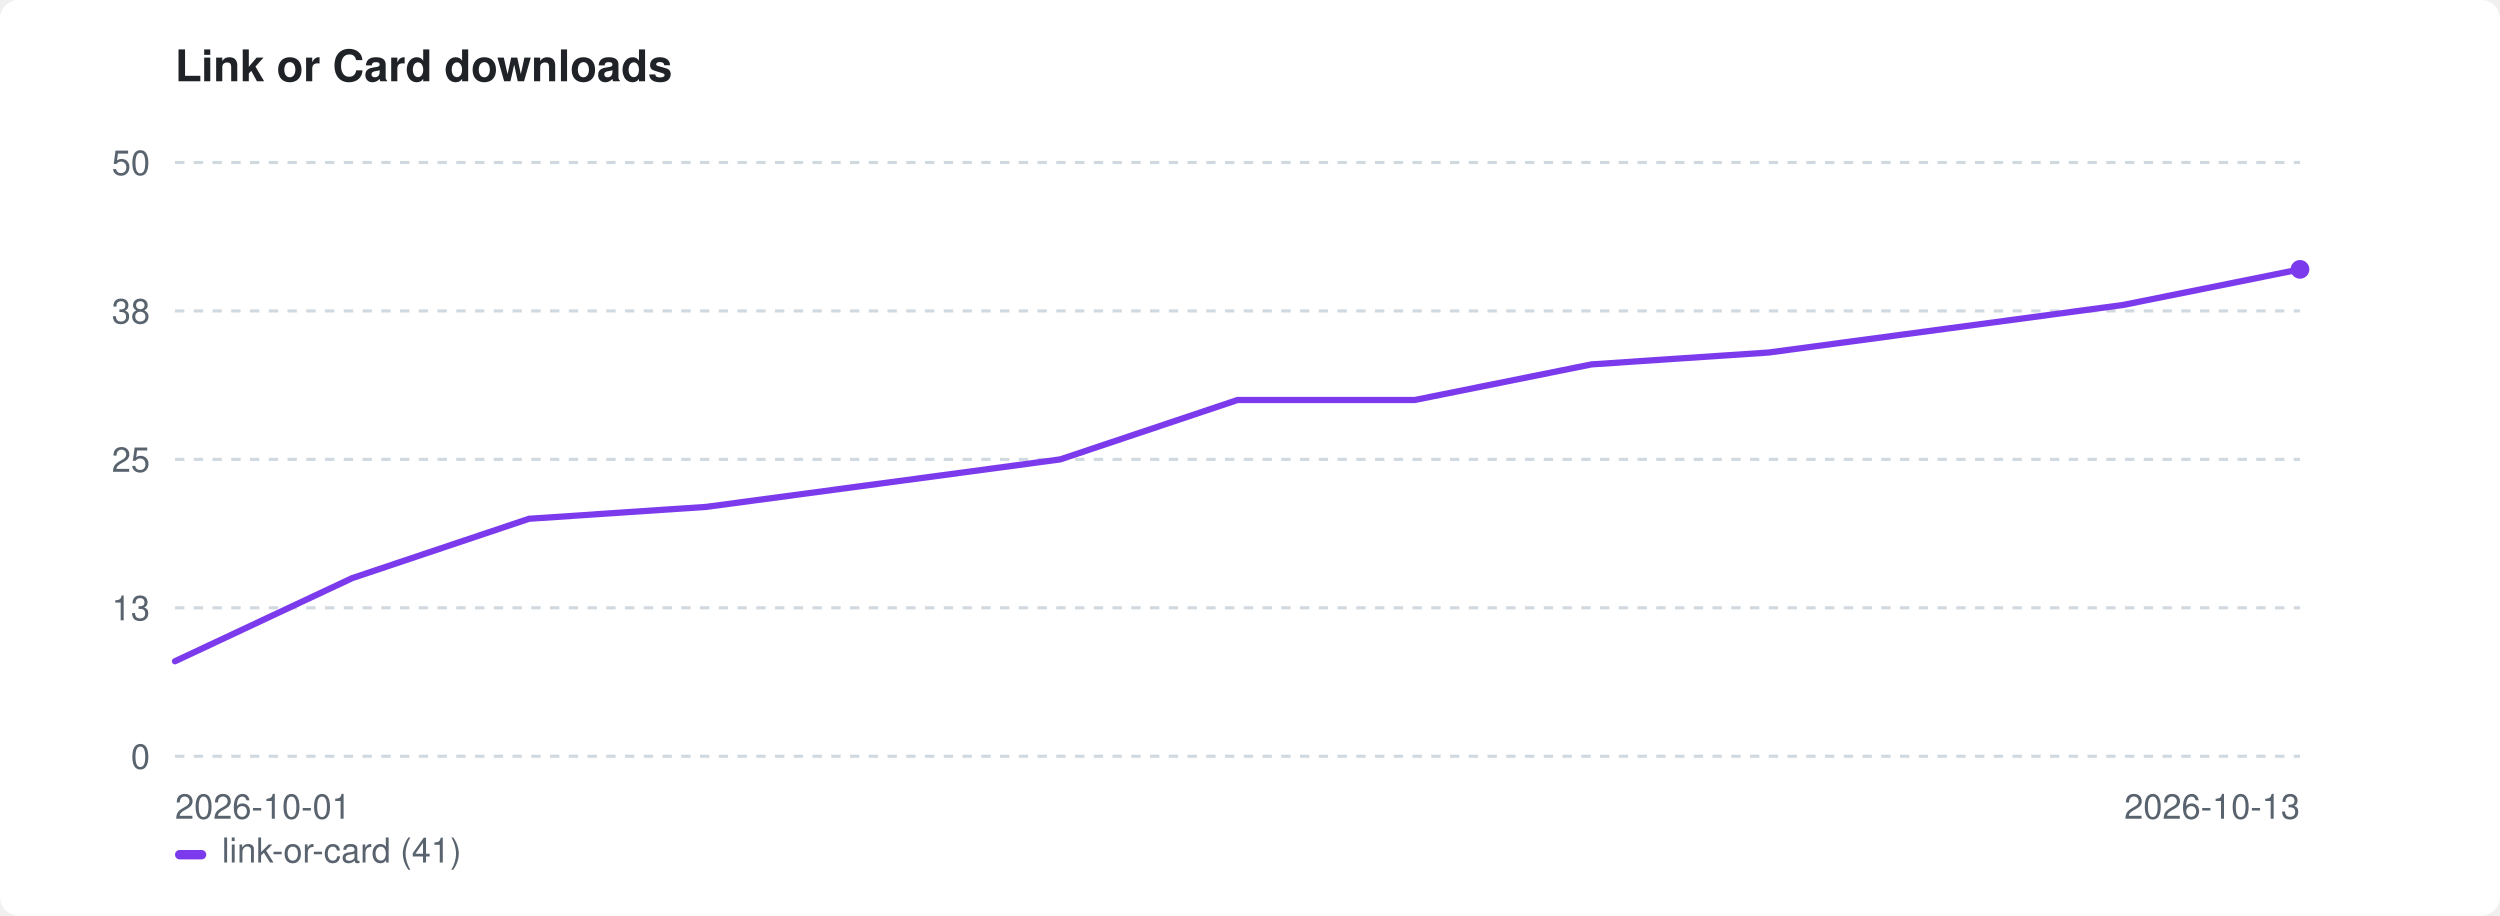
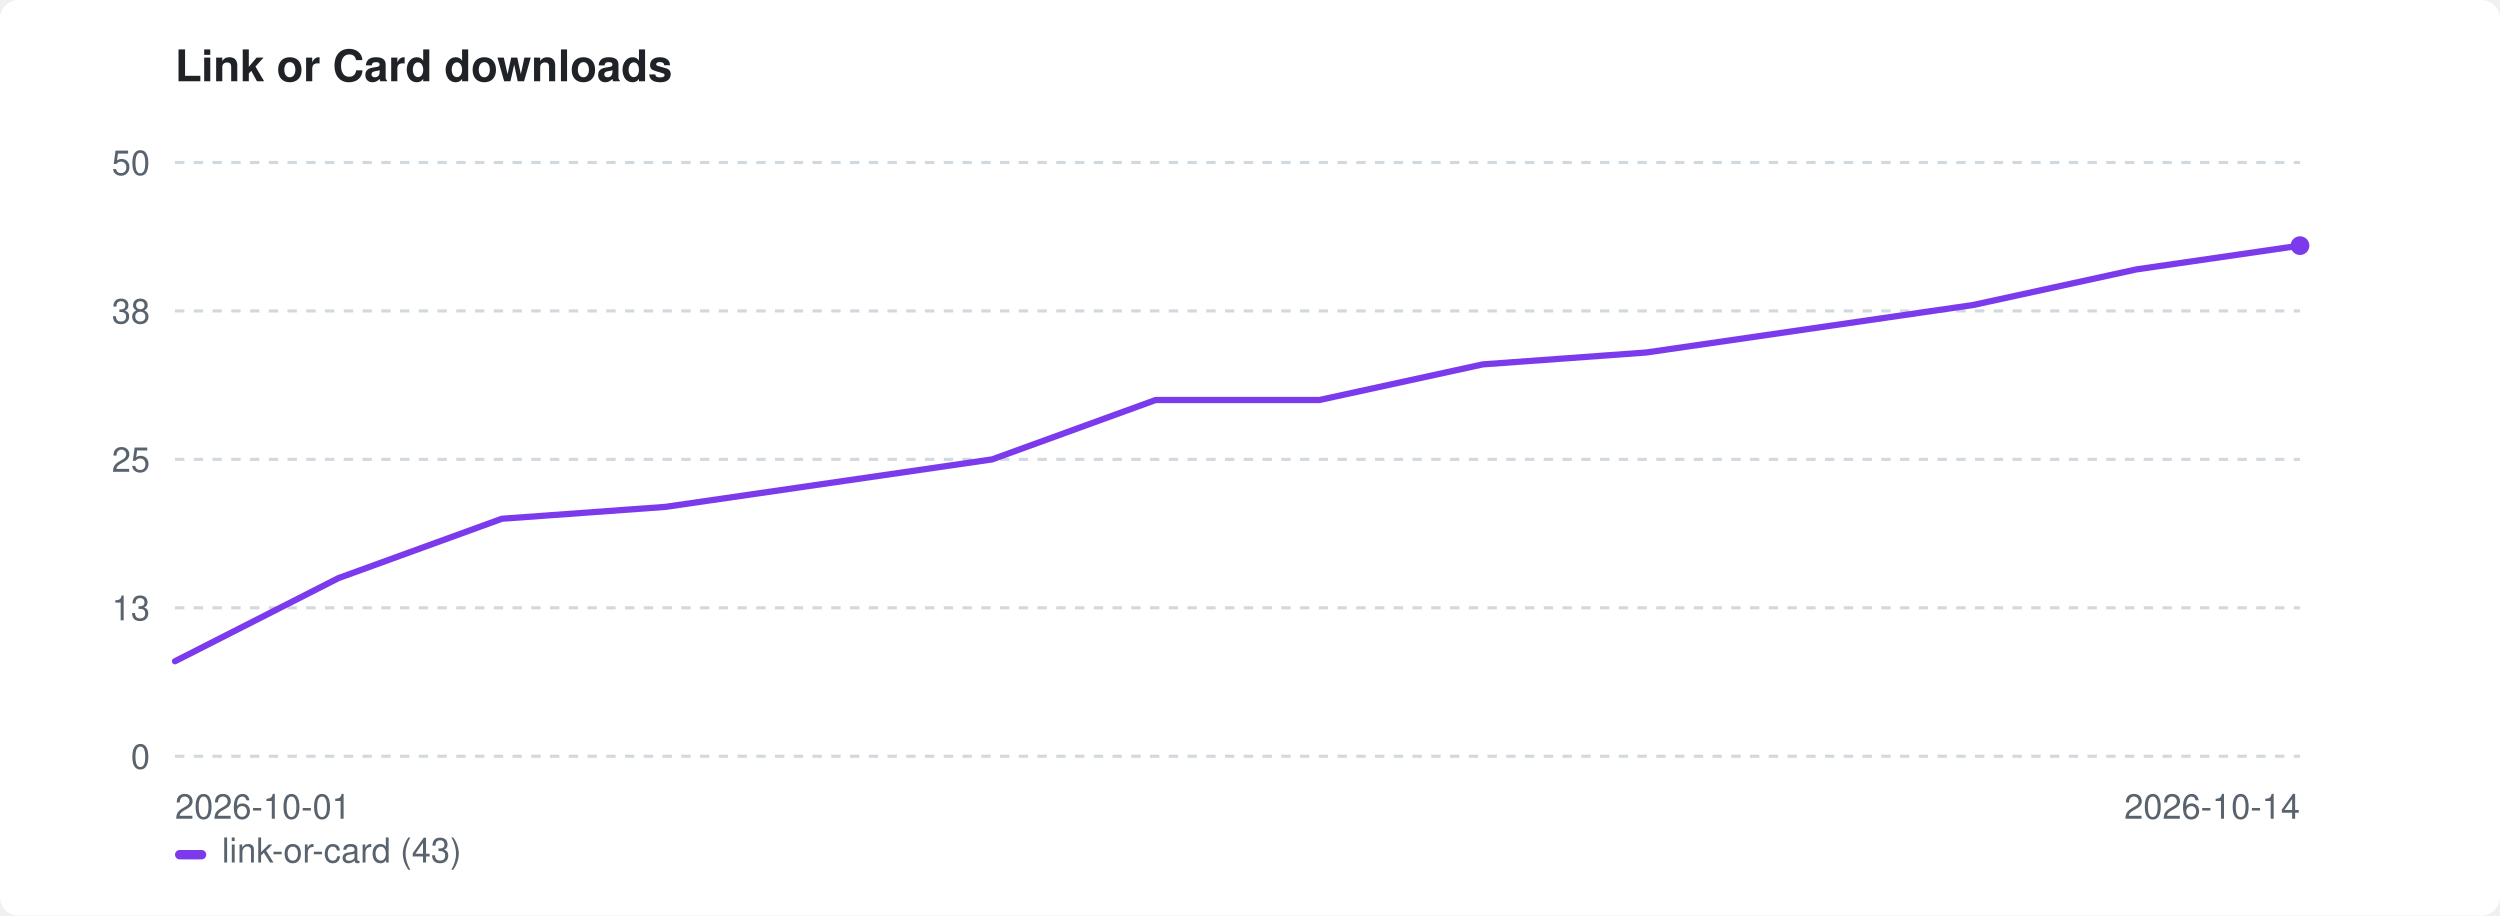
<svg xmlns="http://www.w3.org/2000/svg" width="800" height="293" viewBox="0 0 800 293" role="img" aria-label="Link or Card downloads">
  <style>:root{color-scheme:light dark}.bg{fill:#ffffff}.fg{fill:#1f2328}.mut{fill:#59636e}.grid{stroke:#d1d9e0}@media(prefers-color-scheme:dark){.bg{fill:#0d1117}.fg{fill:#e6edf3}.mut{fill:#9198a1}.grid{stroke:#30363d}}</style>
  <rect class="bg" width="800" height="293" rx="6" />
  <text class="fg" x="56" y="26" font-family="-apple-system,BlinkMacSystemFont,'Segoe UI',Helvetica,Arial,sans-serif" font-size="14" font-weight="600">Link or Card downloads</text>
  <line class="grid" x1="56" y1="242.0" x2="736" y2="242.0" stroke-width="1" stroke-dasharray="3 3" />
  <text class="mut" x="48" y="246.0" font-family="-apple-system,BlinkMacSystemFont,'Segoe UI',Helvetica,Arial,sans-serif" font-size="11" text-anchor="end">0</text>
  <line class="grid" x1="56" y1="194.5" x2="736" y2="194.5" stroke-width="1" stroke-dasharray="3 3" />
  <text class="mut" x="48" y="198.5" font-family="-apple-system,BlinkMacSystemFont,'Segoe UI',Helvetica,Arial,sans-serif" font-size="11" text-anchor="end">13</text>
  <line class="grid" x1="56" y1="147.0" x2="736" y2="147.0" stroke-width="1" stroke-dasharray="3 3" />
  <text class="mut" x="48" y="151.0" font-family="-apple-system,BlinkMacSystemFont,'Segoe UI',Helvetica,Arial,sans-serif" font-size="11" text-anchor="end">25</text>
  <line class="grid" x1="56" y1="99.5" x2="736" y2="99.5" stroke-width="1" stroke-dasharray="3 3" />
  <text class="mut" x="48" y="103.5" font-family="-apple-system,BlinkMacSystemFont,'Segoe UI',Helvetica,Arial,sans-serif" font-size="11" text-anchor="end">38</text>
  <line class="grid" x1="56" y1="52.0" x2="736" y2="52.0" stroke-width="1" stroke-dasharray="3 3" />
  <text class="mut" x="48" y="56.0" font-family="-apple-system,BlinkMacSystemFont,'Segoe UI',Helvetica,Arial,sans-serif" font-size="11" text-anchor="end">50</text>
  <text class="mut" x="56" y="262" font-family="-apple-system,BlinkMacSystemFont,'Segoe UI',Helvetica,Arial,sans-serif" font-size="11">2026-10-01</text>
-   <text class="mut" x="736" y="262" font-family="-apple-system,BlinkMacSystemFont,'Segoe UI',Helvetica,Arial,sans-serif" font-size="11" text-anchor="end">2026-10-13</text>
-   <path d="M56.0 211.6 L112.7 185.0 L169.3 166.0 L226.0 162.2 L282.7 154.6 L339.3 147.0 L396.0 128.0 L452.7 128.0 L509.3 116.6 L566.0 112.8 L622.7 105.2 L679.3 97.6 L736.0 86.2" fill="none" stroke="#7c3aed" stroke-width="2" stroke-linejoin="round" stroke-linecap="round" />
-   <circle cx="736.0" cy="86.2" r="3" fill="#7c3aed" />
+   <text class="mut" x="736" y="262" font-family="-apple-system,BlinkMacSystemFont,'Segoe UI',Helvetica,Arial,sans-serif" font-size="11" text-anchor="end">2026-10-14</text>
+   <path d="M56.0 211.6 L108.3 185.0 L160.6 166.0 L212.9 162.2 L265.2 154.6 L317.5 147.0 L369.8 128.0 L422.2 128.0 L474.5 116.6 L526.8 112.8 L579.1 105.2 L631.4 97.6 L683.7 86.2 L736.0 78.6" fill="none" stroke="#7c3aed" stroke-width="2" stroke-linejoin="round" stroke-linecap="round" />
+   <circle cx="736.0" cy="78.6" r="3" fill="#7c3aed" />
  <rect x="56" y="272" width="10" height="3" rx="1.5" fill="#7c3aed" />
-   <text class="mut" x="71" y="276" font-family="-apple-system,BlinkMacSystemFont,'Segoe UI',Helvetica,Arial,sans-serif" font-size="11">link-or-card (41)</text>
+   <text class="mut" x="71" y="276" font-family="-apple-system,BlinkMacSystemFont,'Segoe UI',Helvetica,Arial,sans-serif" font-size="11">link-or-card (43)</text>
</svg>
